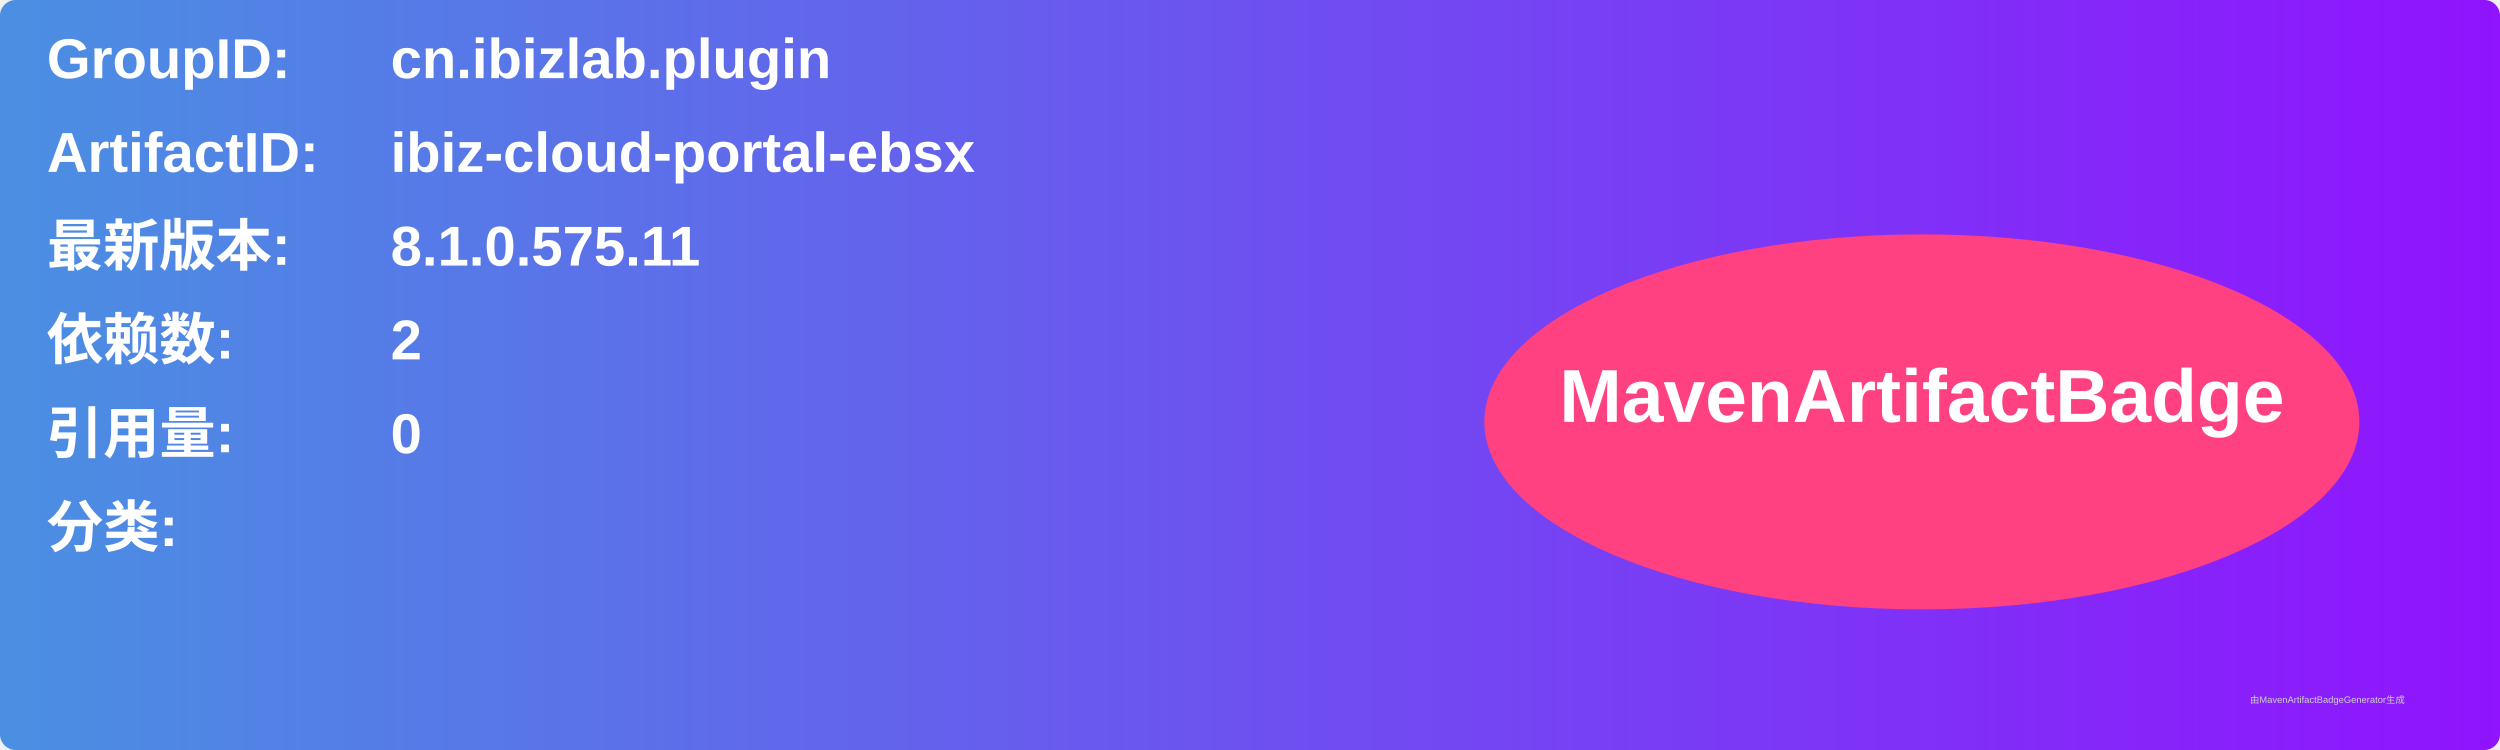
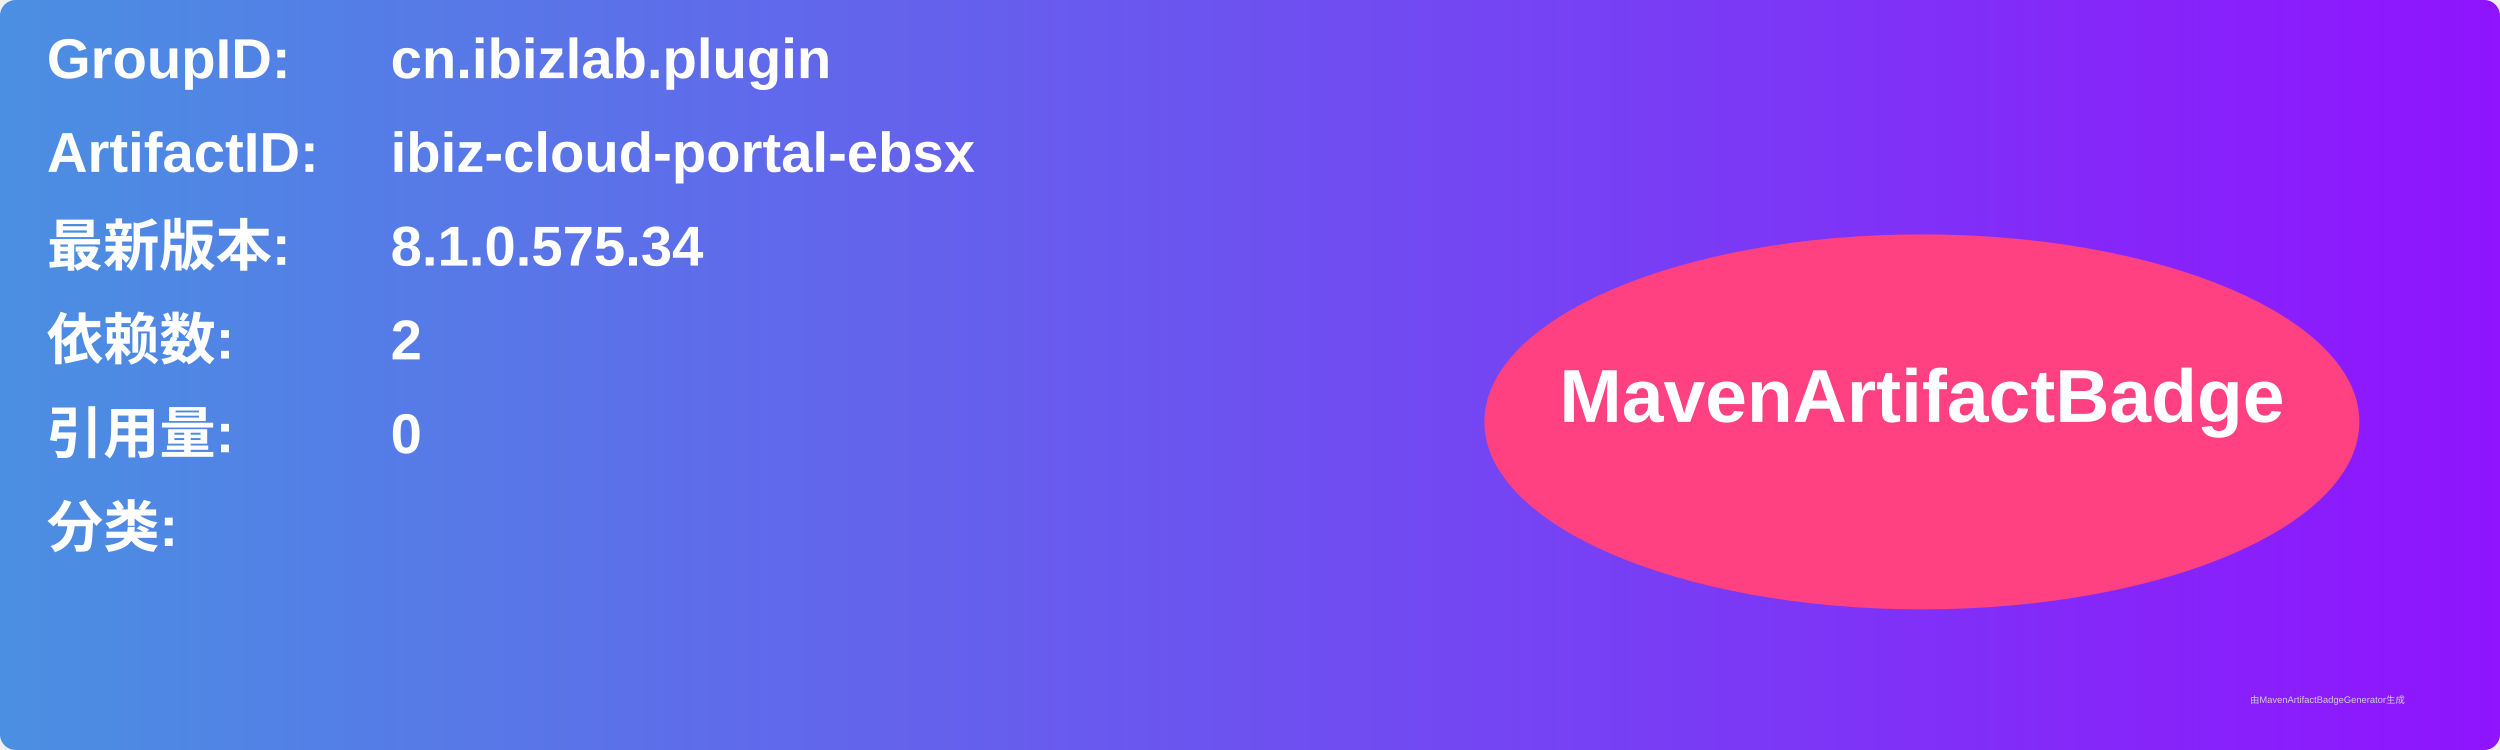
<svg xmlns="http://www.w3.org/2000/svg" width="800" height="240" viewBox="0 0 800 240">
  <linearGradient id="grad" x1="0%" y1="0%" x2="100%" y2="0%">
    <stop offset="0%" stop-color="#4a90e2" />
    <stop offset="100%" stop-color="#9013fe" />
  </linearGradient>
  <rect width="100%" height="100%" rx="5" ry="5" fill="url(#grad)" />
  <g transform="translate(15, 15)">
    <text x="0" y="10" font-family="Arial" font-size="18" fill="white" font-weight="bold" width="260">GroupID:</text>
    <text x="110" y="10" font-family="Arial" font-size="18" fill="white" font-weight="bold" width="460">cn.ibizlab.plugin</text>
    <text x="0" y="40" font-family="Arial" font-size="18" fill="white" font-weight="bold" width="260">ArtifactID:</text>
    <text x="110" y="40" font-family="Arial" font-size="18" fill="white" font-weight="bold" width="460">ibiz-cloud-portal-ebsx</text>
    <text x="0" y="70" font-family="Arial" font-size="18" fill="white" font-weight="bold">最新版本:</text>
    <text x="110" y="70" font-family="Arial" font-size="18" fill="white" font-weight="bold">
-       <tspan font-weight="bold">8.1.0.575.11</tspan>
+       <tspan font-weight="bold">8.1.0.575.34</tspan>
    </text>
    <text x="0" y="100" font-family="Arial" font-size="18" fill="white" font-weight="bold">依赖数: </text>
    <text x="110" y="100" font-family="Arial" font-size="18" fill="white">
      <tspan font-weight="bold">2</tspan>
    </text>
    <text x="0" y="130" font-family="Arial" font-size="18" fill="white" font-weight="bold">引用量: </text>
    <text x="110" y="130" font-family="Arial" font-size="18" fill="white">
      <tspan font-weight="bold">0</tspan>
    </text>
    <text x="0" y="160" font-family="Arial" font-size="18" fill="white" font-weight="bold">分类:</text>
    <text x="10" y="190" font-family="Arial" font-size="10" fill="white">
      <tspan font-weight="bold" />
    </text>
    <ellipse cx="600" cy="120" rx="140" ry="60" fill="#ff4081" />
    <text x="600" y="120" text-anchor="middle" font-family="Arial" font-size="24" fill="white" font-weight="bold">MavenArtifactBadge</text>
  </g>
  <text x="720" y="225" font-family="Arial" font-size="3" fill="#d0d0d0">由MavenArtifactBadgeGenerator生成</text>
</svg>
